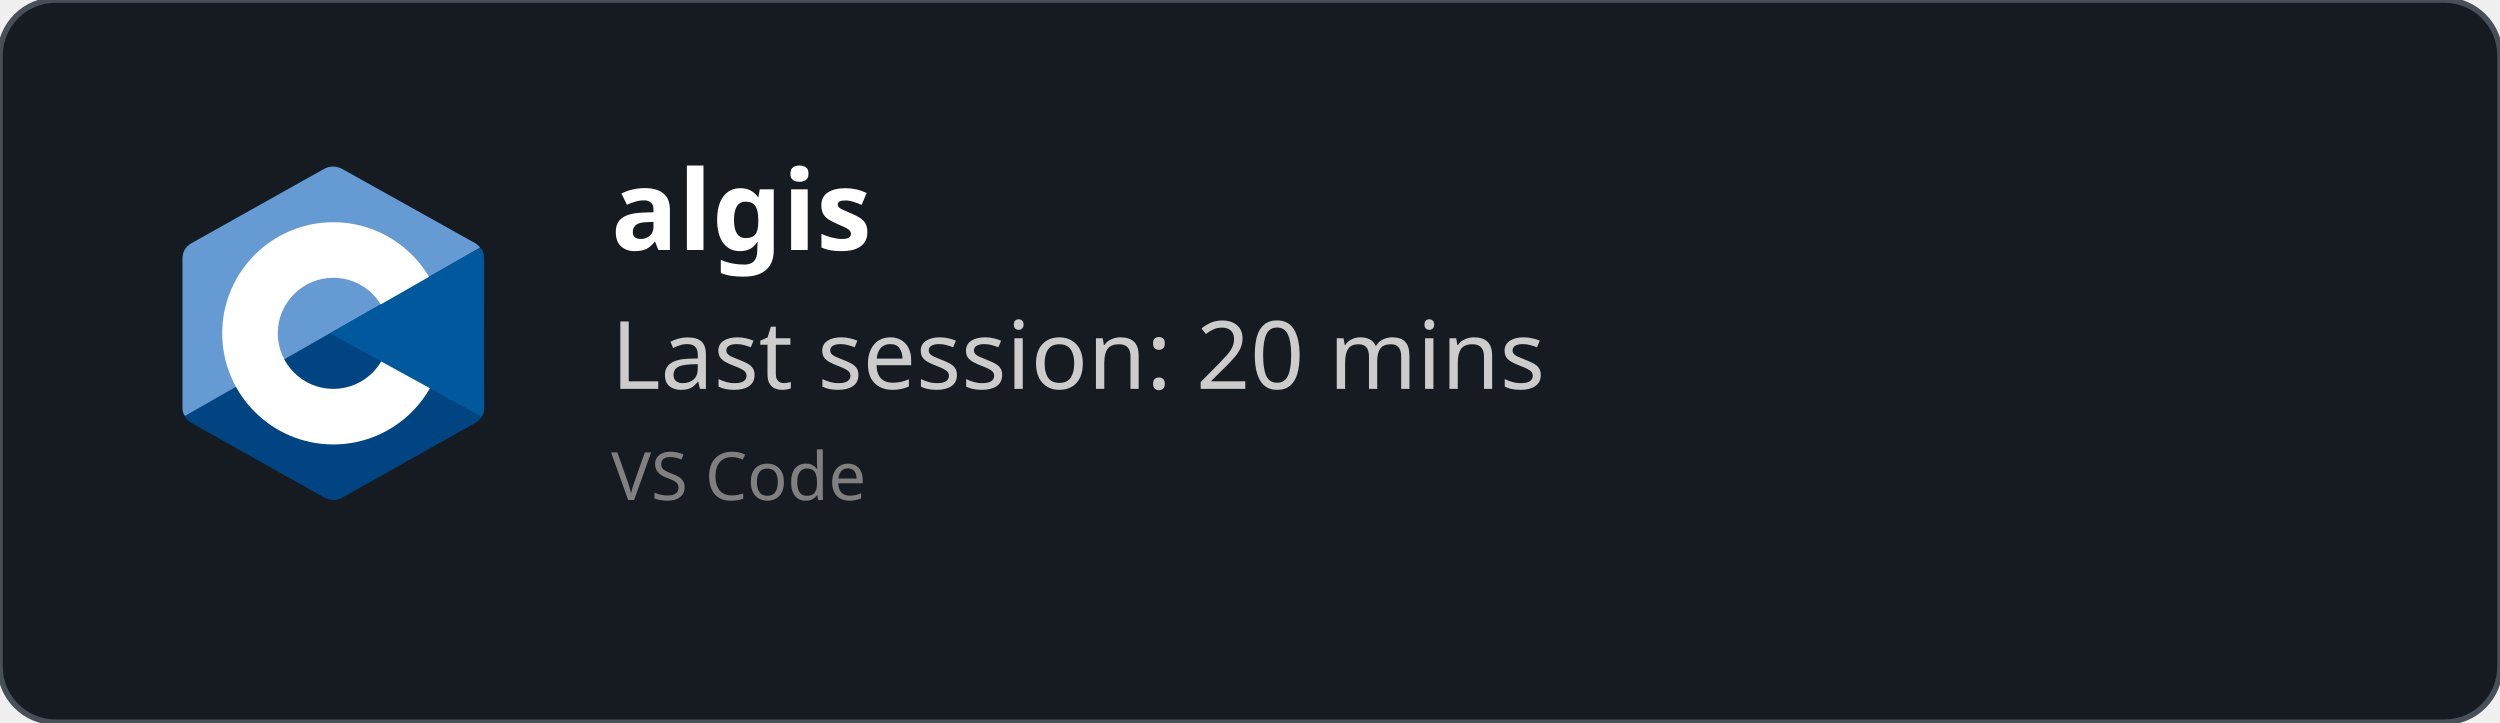
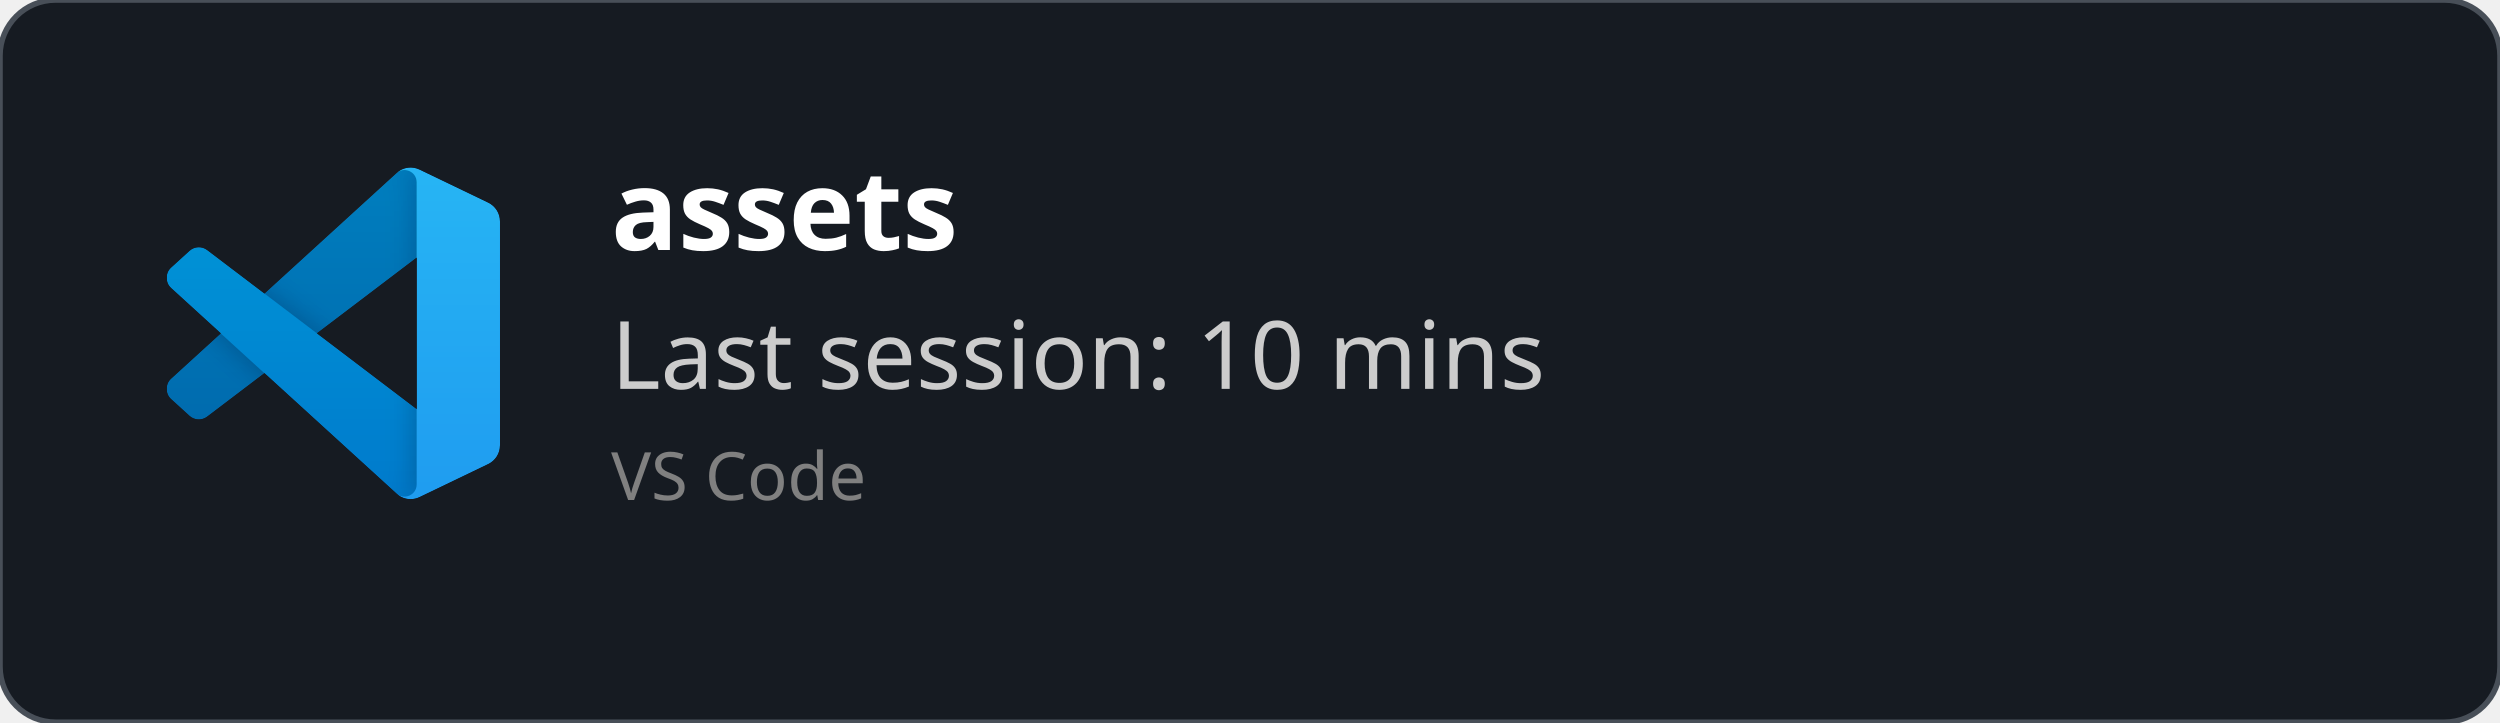
<svg xmlns="http://www.w3.org/2000/svg" width="450" height="130" viewBox="0 0 450 130" fill="none" role="img">
  <style>
    *{
        font-family: 'Segoe UI', Ubuntu, monospace
    }
    </style>
  <defs>
    <clipPath id="horizontalClip" x="20" y="20" width="500" height="200">
      <rect x="90" y="20" width="300" height="50" />
    </clipPath>
  </defs>
  <rect width="450" height="130" fill="rgba(22,27,34)" stroke="#484f58" stroke-width="1" fill-opacity="1" stroke-opacity="1" x="0" y="0" rx="10px" ry="10px">
    </rect>
-   <svg x="30" y="30" viewBox="0 0 38 42" width="60" height="60" version="1.1" id="svg10">
-     <defs id="defs14" />
-     <path fill="#283593" fill-rule="evenodd" d="m 17.903,0.286 c 0.679,-0.381 1.515,-0.381 2.193,0 C 23.451,2.169 33.547,7.837 36.903,9.72 37.582,10.1 38,10.804 38,11.566 c 0,3.766 0,15.101 0,18.867 0,0.762 -0.418,1.466 -1.097,1.847 -3.355,1.883 -13.451,7.551 -16.807,9.434 -0.679,0.381 -1.515,0.381 -2.193,0 -3.355,-1.883 -13.451,-7.551 -16.807,-9.434 -0.678,-0.381 -1.096,-1.084 -1.096,-1.846 0,-3.766 0,-15.101 0,-18.867 0,-0.762 0.418,-1.466 1.097,-1.847 3.354,-1.883 13.452,-7.551 16.806,-9.434 z" clip-rule="evenodd" id="path2" style="fill:#004482;fill-opacity:1" />
-     <path fill="#5c6bc0" fill-rule="evenodd" d="m 0.304,31.404 c -0.266,-0.356 -0.304,-0.694 -0.304,-1.149 0,-3.744 0,-15.014 0,-18.759 0,-0.758 0.417,-1.458 1.094,-1.836 3.343,-1.872 13.405,-7.507 16.748,-9.38 0.677,-0.379 1.594,-0.371 2.271,0.008 3.343,1.872 13.371,7.459 16.714,9.331 0.27,0.152 0.476,0.335 0.66,0.576 z" clip-rule="evenodd" id="path4" style="fill:#659ad2;fill-opacity:1" />
-     <path fill="#ffffff" fill-rule="evenodd" d="m 19,7 c 7.727,0 14,6.273 14,14 0,7.727 -6.273,14 -14,14 -7.727,0 -14,-6.273 -14,-14 0,-7.727 6.273,-14 14,-14 z m 0,7 c 3.863,0 7,3.136 7,7 0,3.863 -3.137,7 -7,7 -3.863,0 -7,-3.137 -7,-7 0,-3.864 3.136,-7 7,-7 z" clip-rule="evenodd" id="path6" />
-     <path fill="#3949ab" fill-rule="evenodd" d="m 37.485,10.205 c 0.516,0.483 0.506,1.211 0.506,1.784 0,3.795 -0.032,14.589 0.009,18.384 0.004,0.396 -0.127,0.813 -0.323,1.127 l -19.084,-10.5 z" clip-rule="evenodd" id="path8" style="fill:#00599c;fill-opacity:1" />
+   <svg width="60" height="60" x="30" y="30" viewBox="0 0 100 100" fill="none" id="vscode">
+     <mask id="mask0" mask-type="alpha" maskUnits="userSpaceOnUse" x="0" y="0" width="100" height="100">
+       <path fill-rule="evenodd" clip-rule="evenodd" d="M70.912 99.317C72.487 99.931 74.283 99.891 75.873 99.126L96.461 89.22C98.624 88.179 100 85.989 100 83.587V16.413C100 14.011 98.624 11.822 96.461 10.781L75.873 0.874C73.786 -0.13 71.345 0.116 69.513 1.447C69.252 1.637 69.003 1.849 68.769 2.083L29.355 38.041L12.187 25.01C10.589 23.797 8.354 23.896 6.869 25.246L1.363 30.255C-0.453 31.906 -0.455 34.763 1.359 36.417L16.247 50L1.359 63.583C-0.455 65.237 -0.453 68.094 1.363 69.745L6.869 74.754C8.354 76.104 10.589 76.204 12.187 74.99L29.355 61.959L68.769 97.917C69.392 98.541 70.125 99.01 70.912 99.317ZM75.015 27.299L45.109 50L75.015 72.701V27.299Z" fill="white" />
+     </mask>
+     <g mask="url(#mask0)">
+       <path d="M96.461 10.796L75.857 0.876C73.472 -0.273 70.622 0.212 68.75 2.083L1.299 63.583C-0.516 65.237 -0.514 68.094 1.303 69.745L6.813 74.754C8.298 76.104 10.535 76.204 12.134 74.99L93.361 13.37C96.086 11.303 100 13.246 100 16.667V16.427C100 14.027 98.625 11.838 96.461 10.796Z" fill="#0065A9" />
+       <g filter="url(#filter0_d)">
+         <path d="M96.461 89.204L75.857 99.124C73.472 100.273 70.622 99.788 68.75 97.917L1.299 36.417C-0.516 34.763 -0.514 31.906 1.303 30.255L6.813 25.246C8.298 23.896 10.535 23.796 12.134 25.009L93.361 86.63C96.086 88.697 100 86.754 100 83.333V83.573C100 85.974 98.625 88.162 96.461 89.204Z" fill="#007ACC" />
+       </g>
+       <g filter="url(#filter1_d)">
+         <path d="M75.858 99.126C73.472 100.274 70.622 99.788 68.75 97.917C71.056 100.223 75 98.59 75 95.328V4.672C75 1.41 71.056 -0.223 68.75 2.083C70.622 0.211 73.472 -0.274 75.858 0.874L96.459 10.781C98.623 11.822 100 14.011 100 16.413V83.587C100 85.989 98.623 88.179 96.459 89.22L75.858 99.126Z" fill="#1F9CF0" />
+       </g>
+       <g style="mix-blend-mode:overlay" opacity="0.25">
+         <path fill-rule="evenodd" clip-rule="evenodd" d="M70.851 99.317C72.426 99.931 74.222 99.891 75.812 99.126L96.4 89.22C98.563 88.179 99.939 85.989 99.939 83.587V16.413C99.939 14.011 98.564 11.822 96.4 10.781L75.812 0.874C73.725 -0.13 71.284 0.116 69.453 1.447C69.191 1.637 68.942 1.849 68.708 2.083L29.294 38.041L12.126 25.01C10.528 23.796 8.293 23.896 6.809 25.246L1.302 30.255C-0.513 31.906 -0.515 34.763 1.298 36.417L16.186 50L1.298 63.583C-0.515 65.237 -0.513 68.094 1.302 69.745L6.809 74.754C8.293 76.104 10.528 76.204 12.126 74.99L29.294 61.959L68.708 97.917C69.332 98.54 70.064 99.01 70.851 99.317ZM74.954 27.299L45.048 50L74.954 72.701V27.299Z" fill="url(#paint0_linear)" />
+       </g>
+     </g>
+     <defs>
+       <filter id="filter0_d" x="-8.394" y="15.829" width="116.727" height="92.246" filterUnits="userSpaceOnUse" color-interpolation-filters="sRGB">
+         <feFlood flood-opacity="0" result="BackgroundImageFix" />
+         <feColorMatrix in="SourceAlpha" type="matrix" values="0 0 0 0 0 0 0 0 0 0 0 0 0 0 0 0 0 0 127 0" />
+         <feOffset />
+         <feGaussianBlur stdDeviation="4.167" />
+         <feColorMatrix type="matrix" values="0 0 0 0 0 0 0 0 0 0 0 0 0 0 0 0 0 0 0.25 0" />
+         <feBlend mode="overlay" in2="BackgroundImageFix" result="effect1_dropShadow" />
+         <feBlend mode="normal" in="SourceGraphic" in2="effect1_dropShadow" result="shape" />
+       </filter>
+       <filter id="filter1_d" x="60.417" y="-8.076" width="47.917" height="116.151" filterUnits="userSpaceOnUse" color-interpolation-filters="sRGB">
+         <feFlood flood-opacity="0" result="BackgroundImageFix" />
+         <feColorMatrix in="SourceAlpha" type="matrix" values="0 0 0 0 0 0 0 0 0 0 0 0 0 0 0 0 0 0 127 0" />
+         <feOffset />
+         <feGaussianBlur stdDeviation="4.167" />
+         <feColorMatrix type="matrix" values="0 0 0 0 0 0 0 0 0 0 0 0 0 0 0 0 0 0 0.25 0" />
+         <feBlend mode="overlay" in2="BackgroundImageFix" result="effect1_dropShadow" />
+         <feBlend mode="normal" in="SourceGraphic" in2="effect1_dropShadow" result="shape" />
+       </filter>
+       <linearGradient id="paint0_linear" x1="49.939" y1="0.258" x2="49.939" y2="99.742" gradientUnits="userSpaceOnUse">
+         <stop stop-color="white" />
+         <stop offset="1" stop-color="white" stop-opacity="0" />
+       </linearGradient>
+     </defs>
  </svg>
  <text x="110" y="45" font-size="20" clip-path="url(#horizontalClip)" font-weight="bold" font-family="Ubuntu" fill="white">
-     algis
+     assets
    </text>
  <text x="110" y="70" font-size="17px" font-family="Ubuntu" fill="#ccc">
-     Last session: 20 mins
+     Last session: 10 mins
    </text>
  <text x="110" y="90" font-size="12px" font-family="Ubuntu" fill="grey">
    VS Code
    </text>
</svg>
